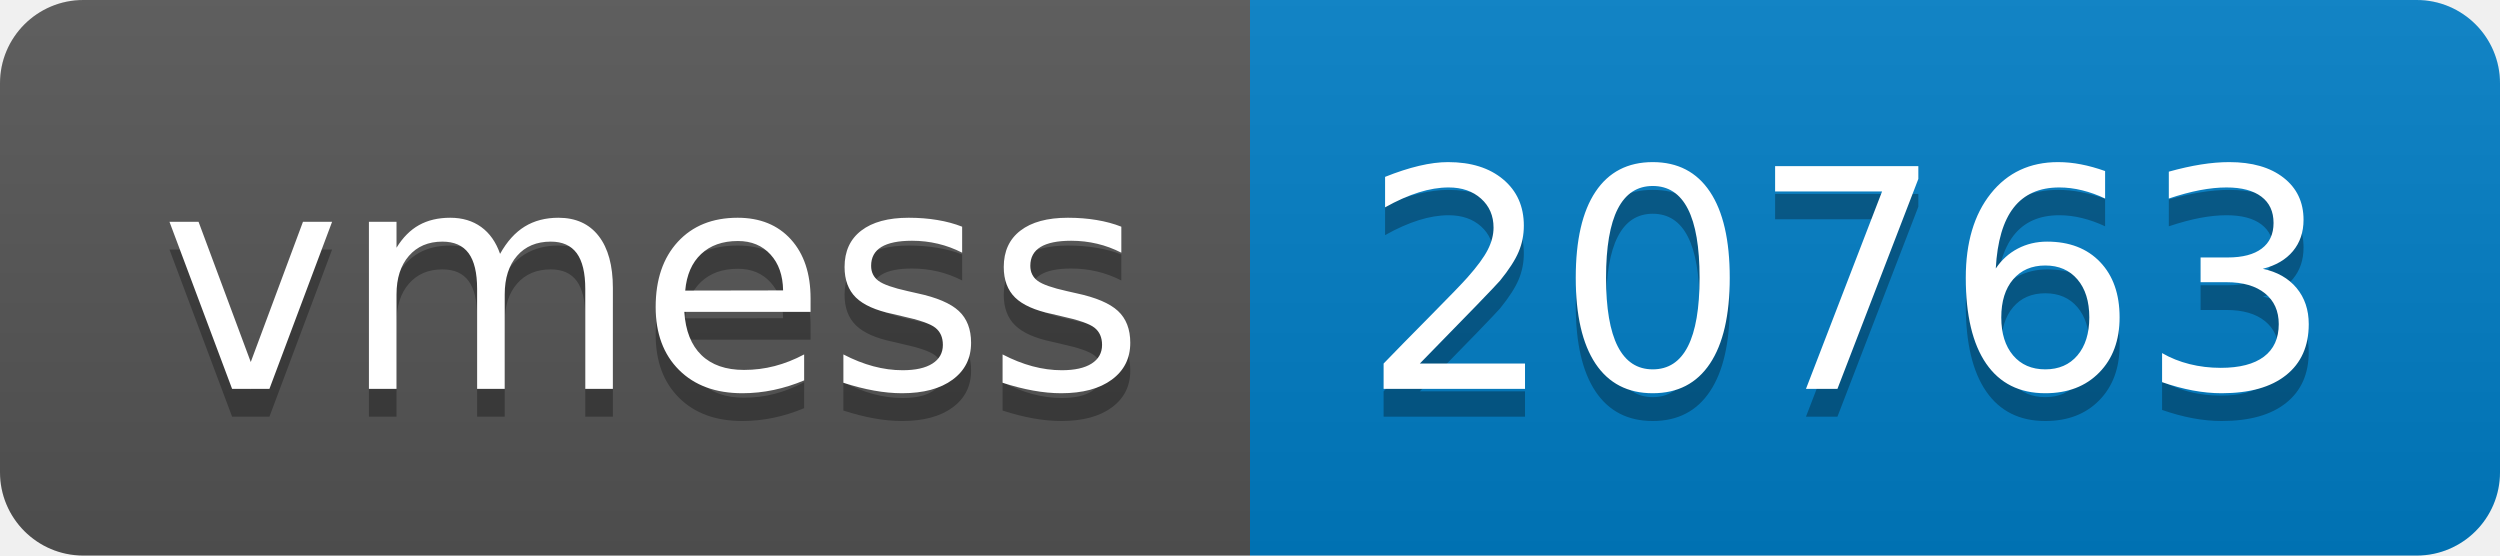
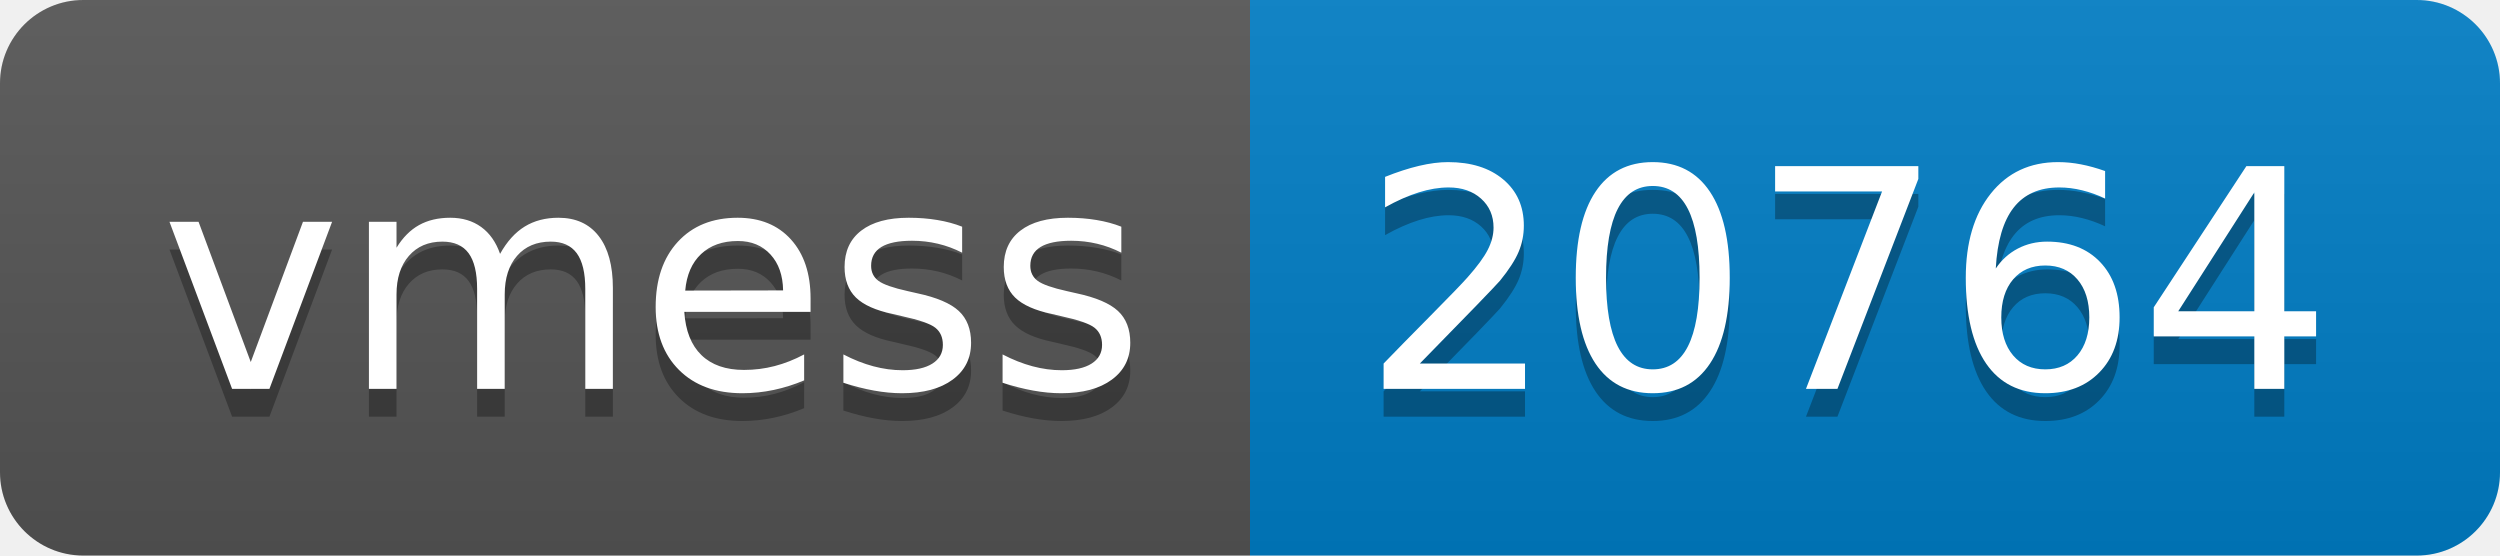
- <svg xmlns="http://www.w3.org/2000/svg" width="90" height="20" role="img" aria-label="vmess: 20763">
+ <svg xmlns="http://www.w3.org/2000/svg" width="90" height="20" role="img" aria-label="vmess: 20764">
  <linearGradient id="s" x2="0" y2="100%">
    <stop offset="0" stop-color="#bbb" stop-opacity=".1" />
    <stop offset="1" stop-opacity=".1" />
  </linearGradient>
  <clipPath id="r">
    <rect width="90" height="20" rx="3" fill="#fff" />
  </clipPath>
  <g clip-path="url(#r)">
    <rect width="45" height="20" fill="#555" />
    <rect x="45" width="45" height="20" fill="#007ec6" />
    <rect width="90" height="20" fill="url(#s)" />
  </g>
  <g fill="#fff" text-anchor="middle" font-family="Verdana,Geneva,DejaVu Sans,sans-serif" text-rendering="geometricPrecision" font-size="110">
    <text aria-hidden="true" x="235" y="150" fill="#010101" fill-opacity=".3" transform="scale(.1)" textLength="350">vmess</text>
    <text x="235" y="140" transform="scale(.1)" fill="#fff" textLength="350">vmess</text>
-     <text aria-hidden="true" x="665" y="150" fill="#010101" fill-opacity=".3" transform="scale(.1)" textLength="350">20763</text>
-     <text x="665" y="140" transform="scale(.1)" fill="#fff" textLength="350">20763</text>
+     <text aria-hidden="true" x="665" y="150" fill="#010101" fill-opacity=".3" transform="scale(.1)" textLength="350">20764</text>
+     <text x="665" y="140" transform="scale(.1)" fill="#fff" textLength="350">20764</text>
  </g>
</svg>
